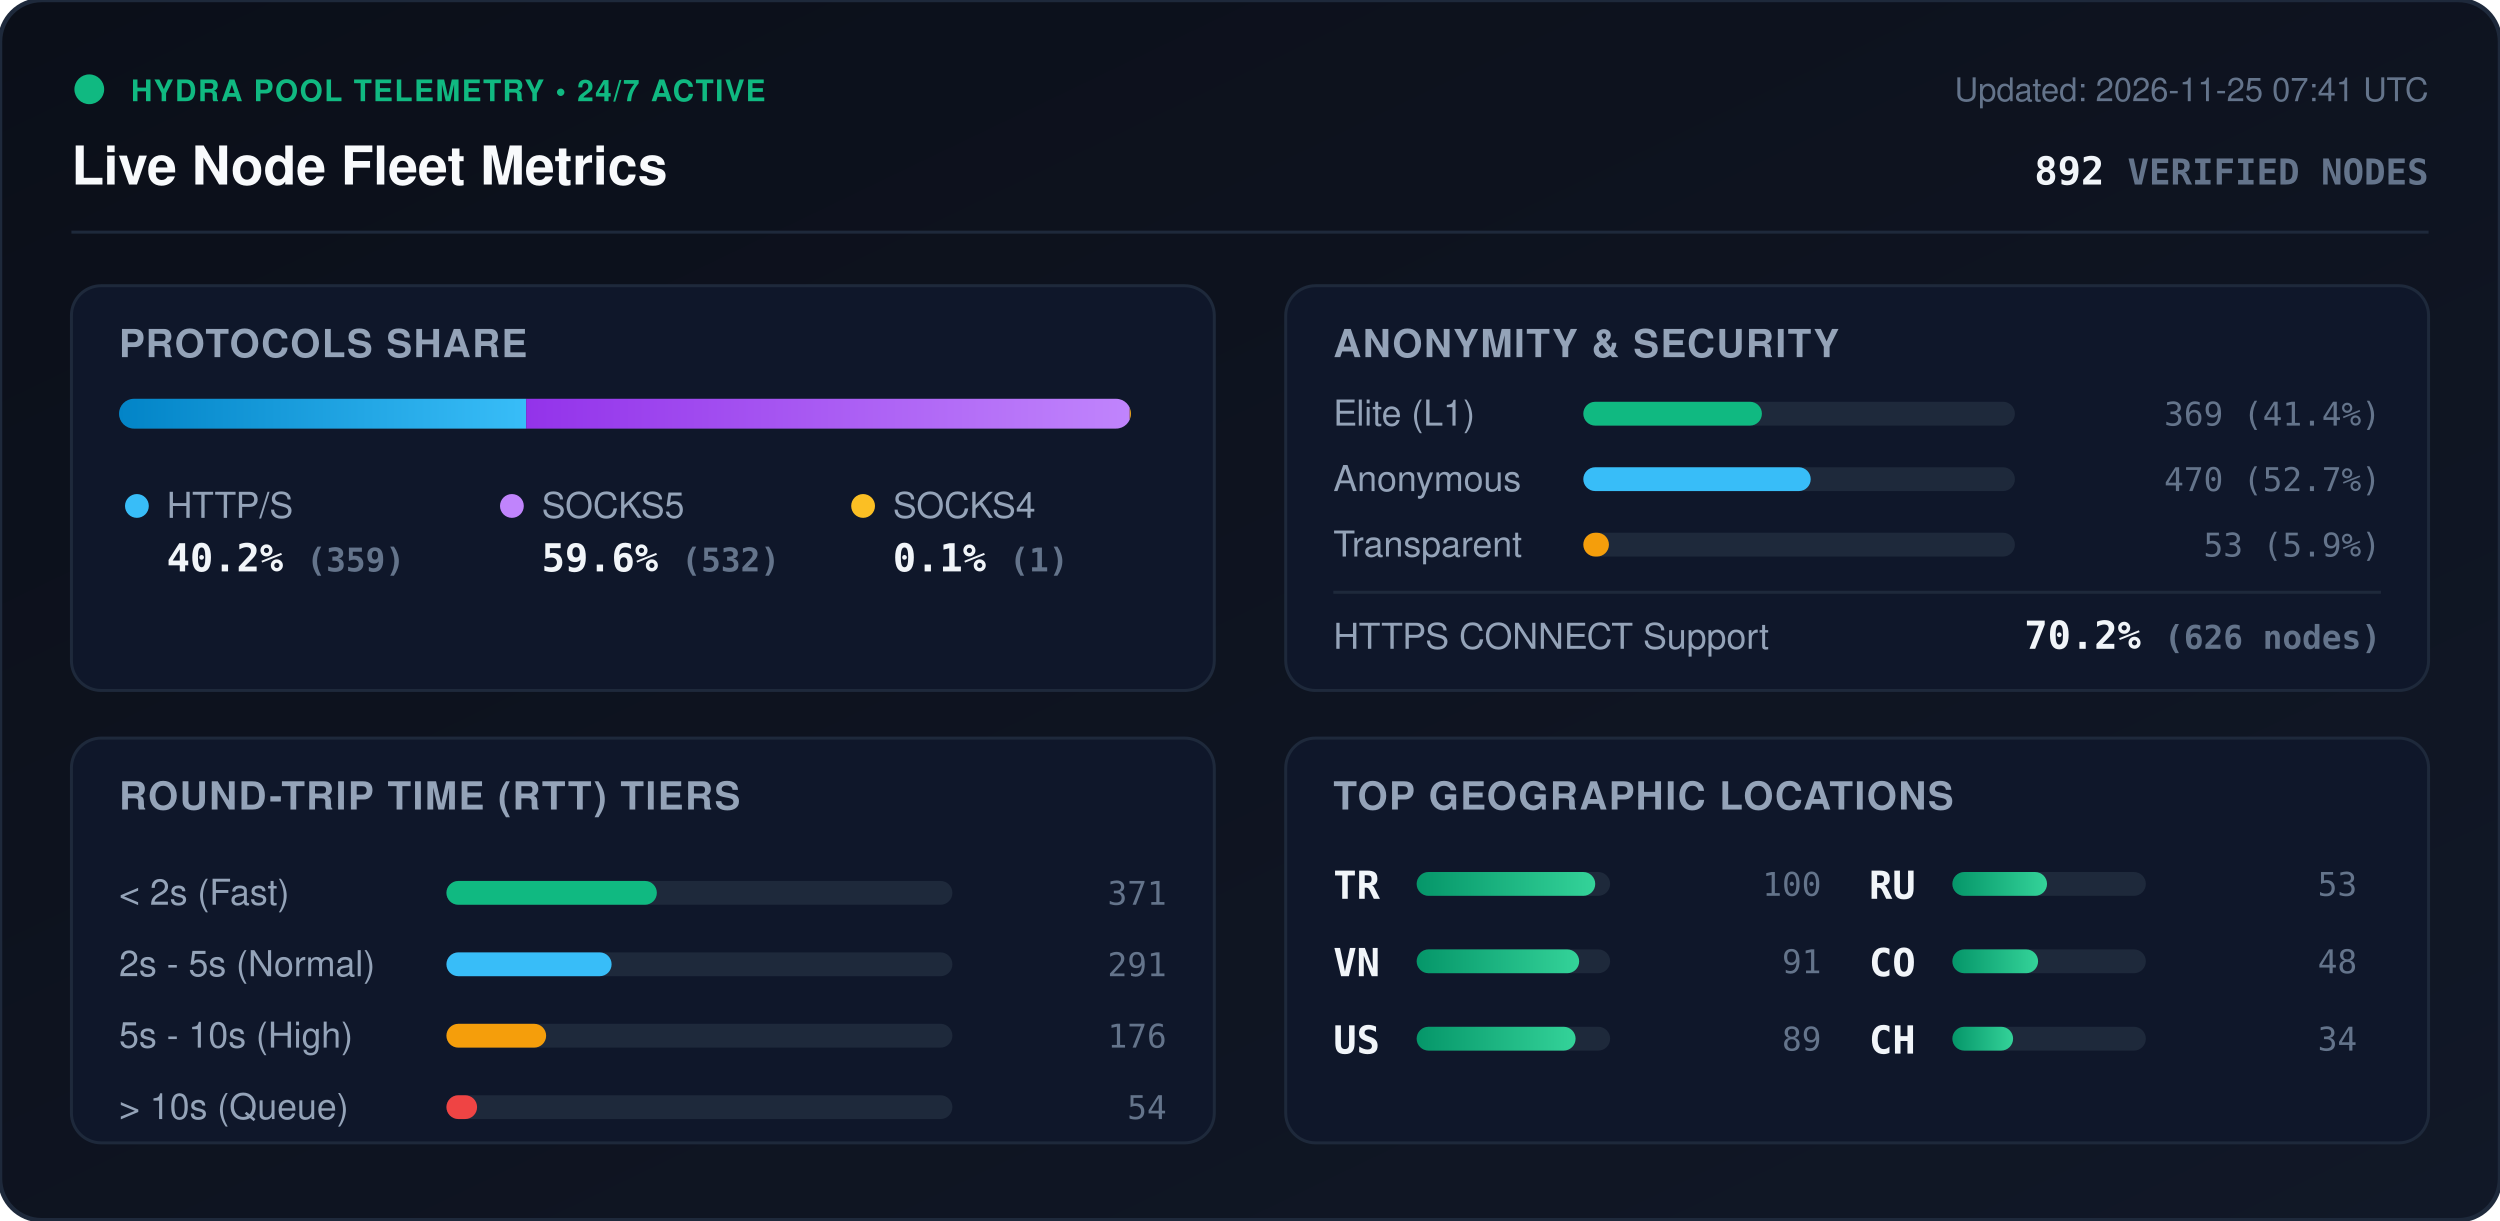
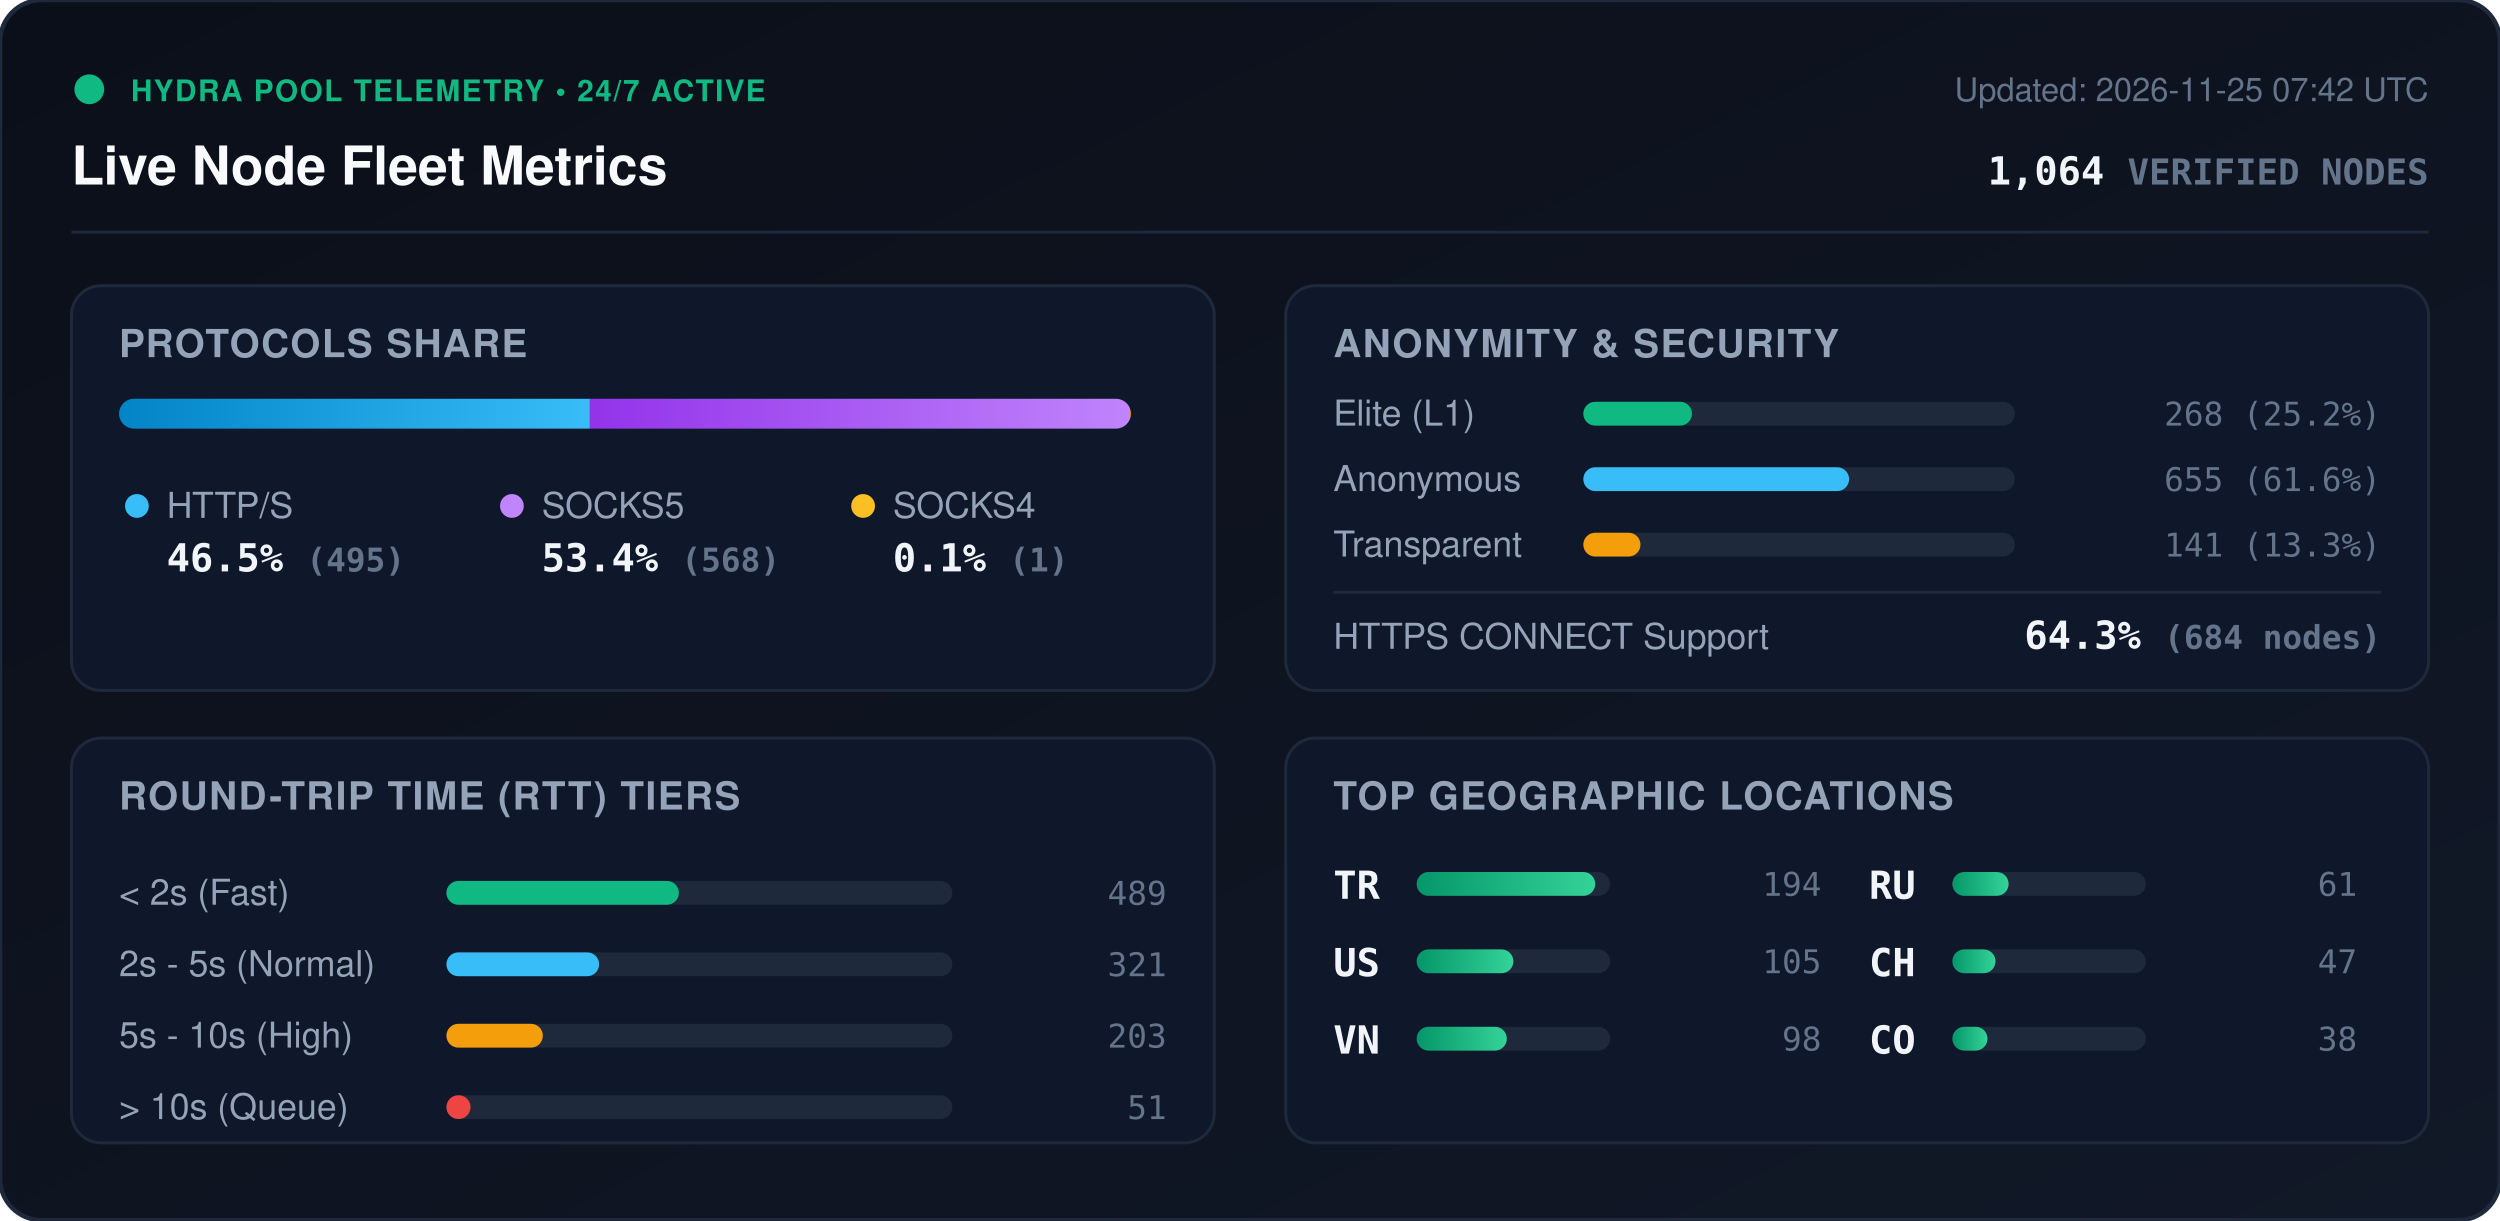
<svg xmlns="http://www.w3.org/2000/svg" viewBox="0 0 840 410" width="840" height="410" style="max-width: 100%; height: auto;">
  <defs>
    <linearGradient id="bg" x1="0%" y1="0%" x2="100%" y2="100%">
      <stop offset="0%" stop-color="#0b0f19" />
      <stop offset="100%" stop-color="#111827" />
    </linearGradient>
    <linearGradient id="bar-http" x1="0%" y1="0%" x2="100%" y2="0%">
      <stop offset="0%" stop-color="#0284c7" />
      <stop offset="100%" stop-color="#38bdf8" />
    </linearGradient>
    <linearGradient id="bar-socks5" x1="0%" y1="0%" x2="100%" y2="0%">
      <stop offset="0%" stop-color="#9333ea" />
      <stop offset="100%" stop-color="#c084fc" />
    </linearGradient>
    <linearGradient id="bar-socks4" x1="0%" y1="0%" x2="100%" y2="0%">
      <stop offset="0%" stop-color="#d97706" />
      <stop offset="100%" stop-color="#fbbf24" />
    </linearGradient>
    <linearGradient id="bar-green" x1="0%" y1="0%" x2="100%" y2="0%">
      <stop offset="0%" stop-color="#059669" />
      <stop offset="100%" stop-color="#34d399" />
    </linearGradient>
    <clipPath id="prog-track-clip">
      <rect width="340.0" height="10" rx="5" />
    </clipPath>
    <style>
      .title { font: 700 18px -apple-system, BlinkMacSystemFont, 'Segoe UI', Helvetica, Arial, sans-serif; fill: #f8fafc; }
      .sub { font: 500 11px -apple-system, BlinkMacSystemFont, 'Segoe UI', Helvetica, Arial, sans-serif; fill: #64748b; }
      .section-hdr { font: 600 13px -apple-system, BlinkMacSystemFont, 'Segoe UI', Helvetica, Arial, sans-serif; fill: #94a3b8; letter-spacing: 0.5px; }
      .metric-val { font: 700 13px -apple-system, BlinkMacSystemFont, 'Segoe UI', Helvetica, Arial, sans-serif; fill: #f1f5f9; }
      .metric-lbl { font: 500 12px -apple-system, BlinkMacSystemFont, 'Segoe UI', Helvetica, Arial, sans-serif; fill: #94a3b8; }
      .badge-txt { font: 700 10px -apple-system, BlinkMacSystemFont, 'Segoe UI', Helvetica, Arial, sans-serif; fill: #10b981; letter-spacing: 0.5px; }
      .mono { font-family: ui-monospace, SFMono-Regular, Menlo, Monaco, Consolas, monospace; }
      .pulse { animation: beacon 2s infinite ease-in-out; }
      @keyframes beacon { 0%, 100% { opacity: 1; } 50% { opacity: 0.35; } }
    </style>
  </defs>
  <rect width="840" height="410" rx="14" fill="url(#bg)" stroke="#1e293b" stroke-width="1.5" />
  <g transform="translate(24, 24)">
    <circle cx="6" cy="6" r="5" fill="#10b981" class="pulse" />
    <text x="20" y="10" class="badge-txt">HYDRA POOL TELEMETRY • 24/7 ACTIVE</text>
    <text x="0" y="38" class="title">Live Node Fleet Metrics</text>
-     <text x="792" y="10" text-anchor="end" class="sub">Updated: 2026-11-25 07:41 UTC</text>
-     <text x="792" y="38" text-anchor="end" class="metric-val mono" fill="#38bdf8">892 <tspan font-size="12" fill="#64748b">VERIFIED NODES</tspan>
+     <text x="792" y="10" text-anchor="end" class="sub">Updated: 2026-11-25 07:42 UTC</text>
+     <text x="792" y="38" text-anchor="end" class="metric-val mono" fill="#38bdf8">1,064 <tspan font-size="12" fill="#64748b">VERIFIED NODES</tspan>
    </text>
  </g>
  <line x1="24" y1="78" x2="816" y2="78" stroke="#1e293b" stroke-width="1" />
  <g transform="translate(24, 96)">
    <rect width="384" height="136" rx="10" fill="#0f172a" stroke="#1e293b" />
    <text x="16" y="24" class="section-hdr">PROTOCOLS SHARE</text>
    <g transform="translate(16, 38)">
      <rect width="340.0" height="10" rx="5" fill="#1e293b" />
      <g clip-path="url(#prog-track-clip)">
-         <rect x="0" width="136.8" height="10" fill="url(#bar-http)" />
-         <rect x="136.8" width="202.8" height="10" fill="url(#bar-socks5)" />
-         <rect x="339.6" width="0.4" height="10" fill="url(#bar-socks4)" />
+         <rect x="0" width="158.2" height="10" fill="url(#bar-http)" />
+         <rect x="158.2" width="181.5" height="10" fill="url(#bar-socks5)" />
+         <rect x="339.7" width="0.3" height="10" fill="url(#bar-socks4)" />
      </g>
    </g>
    <g transform="translate(16, 68)">
      <circle cx="6" cy="6" r="4" fill="#38bdf8" />
      <text x="16" y="10" class="metric-lbl">HTTP/S</text>
-       <text x="16" y="28" class="metric-val mono">40.2% <tspan font-size="11" fill="#64748b">(359)</tspan>
+       <text x="16" y="28" class="metric-val mono">46.5% <tspan font-size="11" fill="#64748b">(495)</tspan>
      </text>
      <circle cx="132" cy="6" r="4" fill="#c084fc" />
      <text x="142" y="10" class="metric-lbl">SOCKS5</text>
-       <text x="142" y="28" class="metric-val mono">59.6% <tspan font-size="11" fill="#64748b">(532)</tspan>
+       <text x="142" y="28" class="metric-val mono">53.4% <tspan font-size="11" fill="#64748b">(568)</tspan>
      </text>
      <circle cx="250" cy="6" r="4" fill="#fbbf24" />
      <text x="260" y="10" class="metric-lbl">SOCKS4</text>
      <text x="260" y="28" class="metric-val mono">0.1% <tspan font-size="11" fill="#64748b">(1)</tspan>
      </text>
    </g>
  </g>
  <g transform="translate(432, 96)">
    <rect width="384" height="136" rx="10" fill="#0f172a" stroke="#1e293b" />
    <text x="16" y="24" class="section-hdr">ANONYMITY &amp; SECURITY</text>
    <text x="16" y="47" class="metric-lbl">Elite (L1)</text>
    <rect x="100" y="39" width="145.0" height="8" rx="4" fill="#1e293b" />
-     <rect x="100" y="39" width="60.0" height="8" rx="4" fill="#10b981" />
-     <text x="368" y="47" text-anchor="end" class="mono sub" fill="#e2e8f0">369 (41.4%)</text>
+     <rect x="100" y="39" width="36.5" height="8" rx="4" fill="#10b981" />
+     <text x="368" y="47" text-anchor="end" class="mono sub" fill="#e2e8f0">268 (25.2%)</text>
    <text x="16" y="69" class="metric-lbl">Anonymous</text>
    <rect x="100" y="61" width="145.0" height="8" rx="4" fill="#1e293b" />
-     <rect x="100" y="61" width="76.4" height="8" rx="4" fill="#38bdf8" />
-     <text x="368" y="69" text-anchor="end" class="mono sub" fill="#e2e8f0">470 (52.7%)</text>
+     <rect x="100" y="61" width="89.3" height="8" rx="4" fill="#38bdf8" />
+     <text x="368" y="69" text-anchor="end" class="mono sub" fill="#e2e8f0">655 (61.6%)</text>
    <text x="16" y="91" class="metric-lbl">Transparent</text>
    <rect x="100" y="83" width="145.0" height="8" rx="4" fill="#1e293b" />
-     <rect x="100" y="83" width="8.6" height="8" rx="4" fill="#f59e0b" />
-     <text x="368" y="91" text-anchor="end" class="mono sub" fill="#e2e8f0">53 (5.9%)</text>
+     <rect x="100" y="83" width="19.2" height="8" rx="4" fill="#f59e0b" />
+     <text x="368" y="91" text-anchor="end" class="mono sub" fill="#e2e8f0">141 (13.3%)</text>
    <line x1="16" y1="103" x2="368" y2="103" stroke="#1e293b" stroke-width="1" />
    <text x="16" y="122" class="metric-lbl">HTTPS CONNECT Support</text>
-     <text x="368" y="122" text-anchor="end" class="metric-val mono" fill="#34d399">70.2% <tspan font-size="11" fill="#64748b">(626 nodes)</tspan>
+     <text x="368" y="122" text-anchor="end" class="metric-val mono" fill="#34d399">64.3% <tspan font-size="11" fill="#64748b">(684 nodes)</tspan>
    </text>
  </g>
  <g transform="translate(24, 248)">
    <rect width="384" height="136" rx="10" fill="#0f172a" stroke="#1e293b" />
    <text x="16" y="24" class="section-hdr">ROUND-TRIP TIME (RTT) TIERS</text>
    <g transform="translate(16, 42)">
      <text x="0" y="14" class="metric-lbl">&lt; 2s (Fast)</text>
      <rect x="110" y="6" width="170" height="8" rx="4" fill="#1e293b" />
-       <rect x="110" y="6" width="70.7" height="8" rx="4" fill="#10b981" />
-       <text x="352" y="14" text-anchor="end" class="mono sub">371</text>
+       <rect x="110" y="6" width="78.1" height="8" rx="4" fill="#10b981" />
+       <text x="352" y="14" text-anchor="end" class="mono sub">489</text>
      <text x="0" y="38" class="metric-lbl">2s - 5s (Normal)</text>
      <rect x="110" y="30" width="170" height="8" rx="4" fill="#1e293b" />
-       <rect x="110" y="30" width="55.5" height="8" rx="4" fill="#38bdf8" />
-       <text x="352" y="38" text-anchor="end" class="mono sub">291</text>
+       <rect x="110" y="30" width="51.3" height="8" rx="4" fill="#38bdf8" />
+       <text x="352" y="38" text-anchor="end" class="mono sub">321</text>
      <text x="0" y="62" class="metric-lbl">5s - 10s (High)</text>
      <rect x="110" y="54" width="170" height="8" rx="4" fill="#1e293b" />
-       <rect x="110" y="54" width="33.5" height="8" rx="4" fill="#f59e0b" />
-       <text x="352" y="62" text-anchor="end" class="mono sub">176</text>
+       <rect x="110" y="54" width="32.4" height="8" rx="4" fill="#f59e0b" />
+       <text x="352" y="62" text-anchor="end" class="mono sub">203</text>
      <text x="0" y="86" class="metric-lbl">&gt; 10s (Queue)</text>
      <rect x="110" y="78" width="170" height="8" rx="4" fill="#1e293b" />
-       <rect x="110" y="78" width="10.3" height="8" rx="4" fill="#ef4444" />
-       <text x="352" y="86" text-anchor="end" class="mono sub">54</text>
+       <rect x="110" y="78" width="8.1" height="8" rx="4" fill="#ef4444" />
+       <text x="352" y="86" text-anchor="end" class="mono sub">51</text>
    </g>
  </g>
  <g transform="translate(432, 248)">
    <rect width="384" height="136" rx="10" fill="#0f172a" stroke="#1e293b" />
    <text x="16" y="24" class="section-hdr">TOP GEOGRAPHIC LOCATIONS</text>
    <g transform="translate(16, 42)">
      <g transform="translate(0, 0)">
        <text x="0" y="12" class="mono metric-val" font-size="12">TR</text>
        <rect x="28" y="3" width="65" height="8" rx="4" fill="#1e293b" />
        <rect x="28" y="3" width="60.0" height="8" rx="4" fill="url(#bar-green)" />
-         <text x="164" y="11" text-anchor="end" class="mono sub">100</text>
+         <text x="164" y="11" text-anchor="end" class="mono sub">194</text>
      </g>
      <g transform="translate(0, 26)">
+         <text x="0" y="12" class="mono metric-val" font-size="12">US</text>
+         <rect x="28" y="3" width="65" height="8" rx="4" fill="#1e293b" />
+         <rect x="28" y="3" width="32.5" height="8" rx="4" fill="url(#bar-green)" />
+         <text x="164" y="11" text-anchor="end" class="mono sub">105</text>
+       </g>
+       <g transform="translate(0, 52)">
        <text x="0" y="12" class="mono metric-val" font-size="12">VN</text>
        <rect x="28" y="3" width="65" height="8" rx="4" fill="#1e293b" />
-         <rect x="28" y="3" width="54.6" height="8" rx="4" fill="url(#bar-green)" />
-         <text x="164" y="11" text-anchor="end" class="mono sub">91</text>
-       </g>
-       <g transform="translate(0, 52)">
-         <text x="0" y="12" class="mono metric-val" font-size="12">US</text>
-         <rect x="28" y="3" width="65" height="8" rx="4" fill="#1e293b" />
-         <rect x="28" y="3" width="53.4" height="8" rx="4" fill="url(#bar-green)" />
-         <text x="164" y="11" text-anchor="end" class="mono sub">89</text>
+         <rect x="28" y="3" width="30.3" height="8" rx="4" fill="url(#bar-green)" />
+         <text x="164" y="11" text-anchor="end" class="mono sub">98</text>
      </g>
      <g transform="translate(180, 0)">
        <text x="0" y="12" class="mono metric-val" font-size="12">RU</text>
        <rect x="28" y="3" width="65" height="8" rx="4" fill="#1e293b" />
-         <rect x="28" y="3" width="31.8" height="8" rx="4" fill="url(#bar-green)" />
-         <text x="164" y="11" text-anchor="end" class="mono sub">53</text>
+         <rect x="28" y="3" width="18.9" height="8" rx="4" fill="url(#bar-green)" />
+         <text x="164" y="11" text-anchor="end" class="mono sub">61</text>
      </g>
      <g transform="translate(180, 26)">
+         <text x="0" y="12" class="mono metric-val" font-size="12">CH</text>
+         <rect x="28" y="3" width="65" height="8" rx="4" fill="#1e293b" />
+         <rect x="28" y="3" width="14.5" height="8" rx="4" fill="url(#bar-green)" />
+         <text x="164" y="11" text-anchor="end" class="mono sub">47</text>
+       </g>
+       <g transform="translate(180, 52)">
        <text x="0" y="12" class="mono metric-val" font-size="12">CO</text>
        <rect x="28" y="3" width="65" height="8" rx="4" fill="#1e293b" />
-         <rect x="28" y="3" width="28.8" height="8" rx="4" fill="url(#bar-green)" />
-         <text x="164" y="11" text-anchor="end" class="mono sub">48</text>
-       </g>
-       <g transform="translate(180, 52)">
-         <text x="0" y="12" class="mono metric-val" font-size="12">CH</text>
-         <rect x="28" y="3" width="65" height="8" rx="4" fill="#1e293b" />
-         <rect x="28" y="3" width="20.4" height="8" rx="4" fill="url(#bar-green)" />
-         <text x="164" y="11" text-anchor="end" class="mono sub">34</text>
+         <rect x="28" y="3" width="11.8" height="8" rx="4" fill="url(#bar-green)" />
+         <text x="164" y="11" text-anchor="end" class="mono sub">38</text>
      </g>
    </g>
  </g>
</svg>
